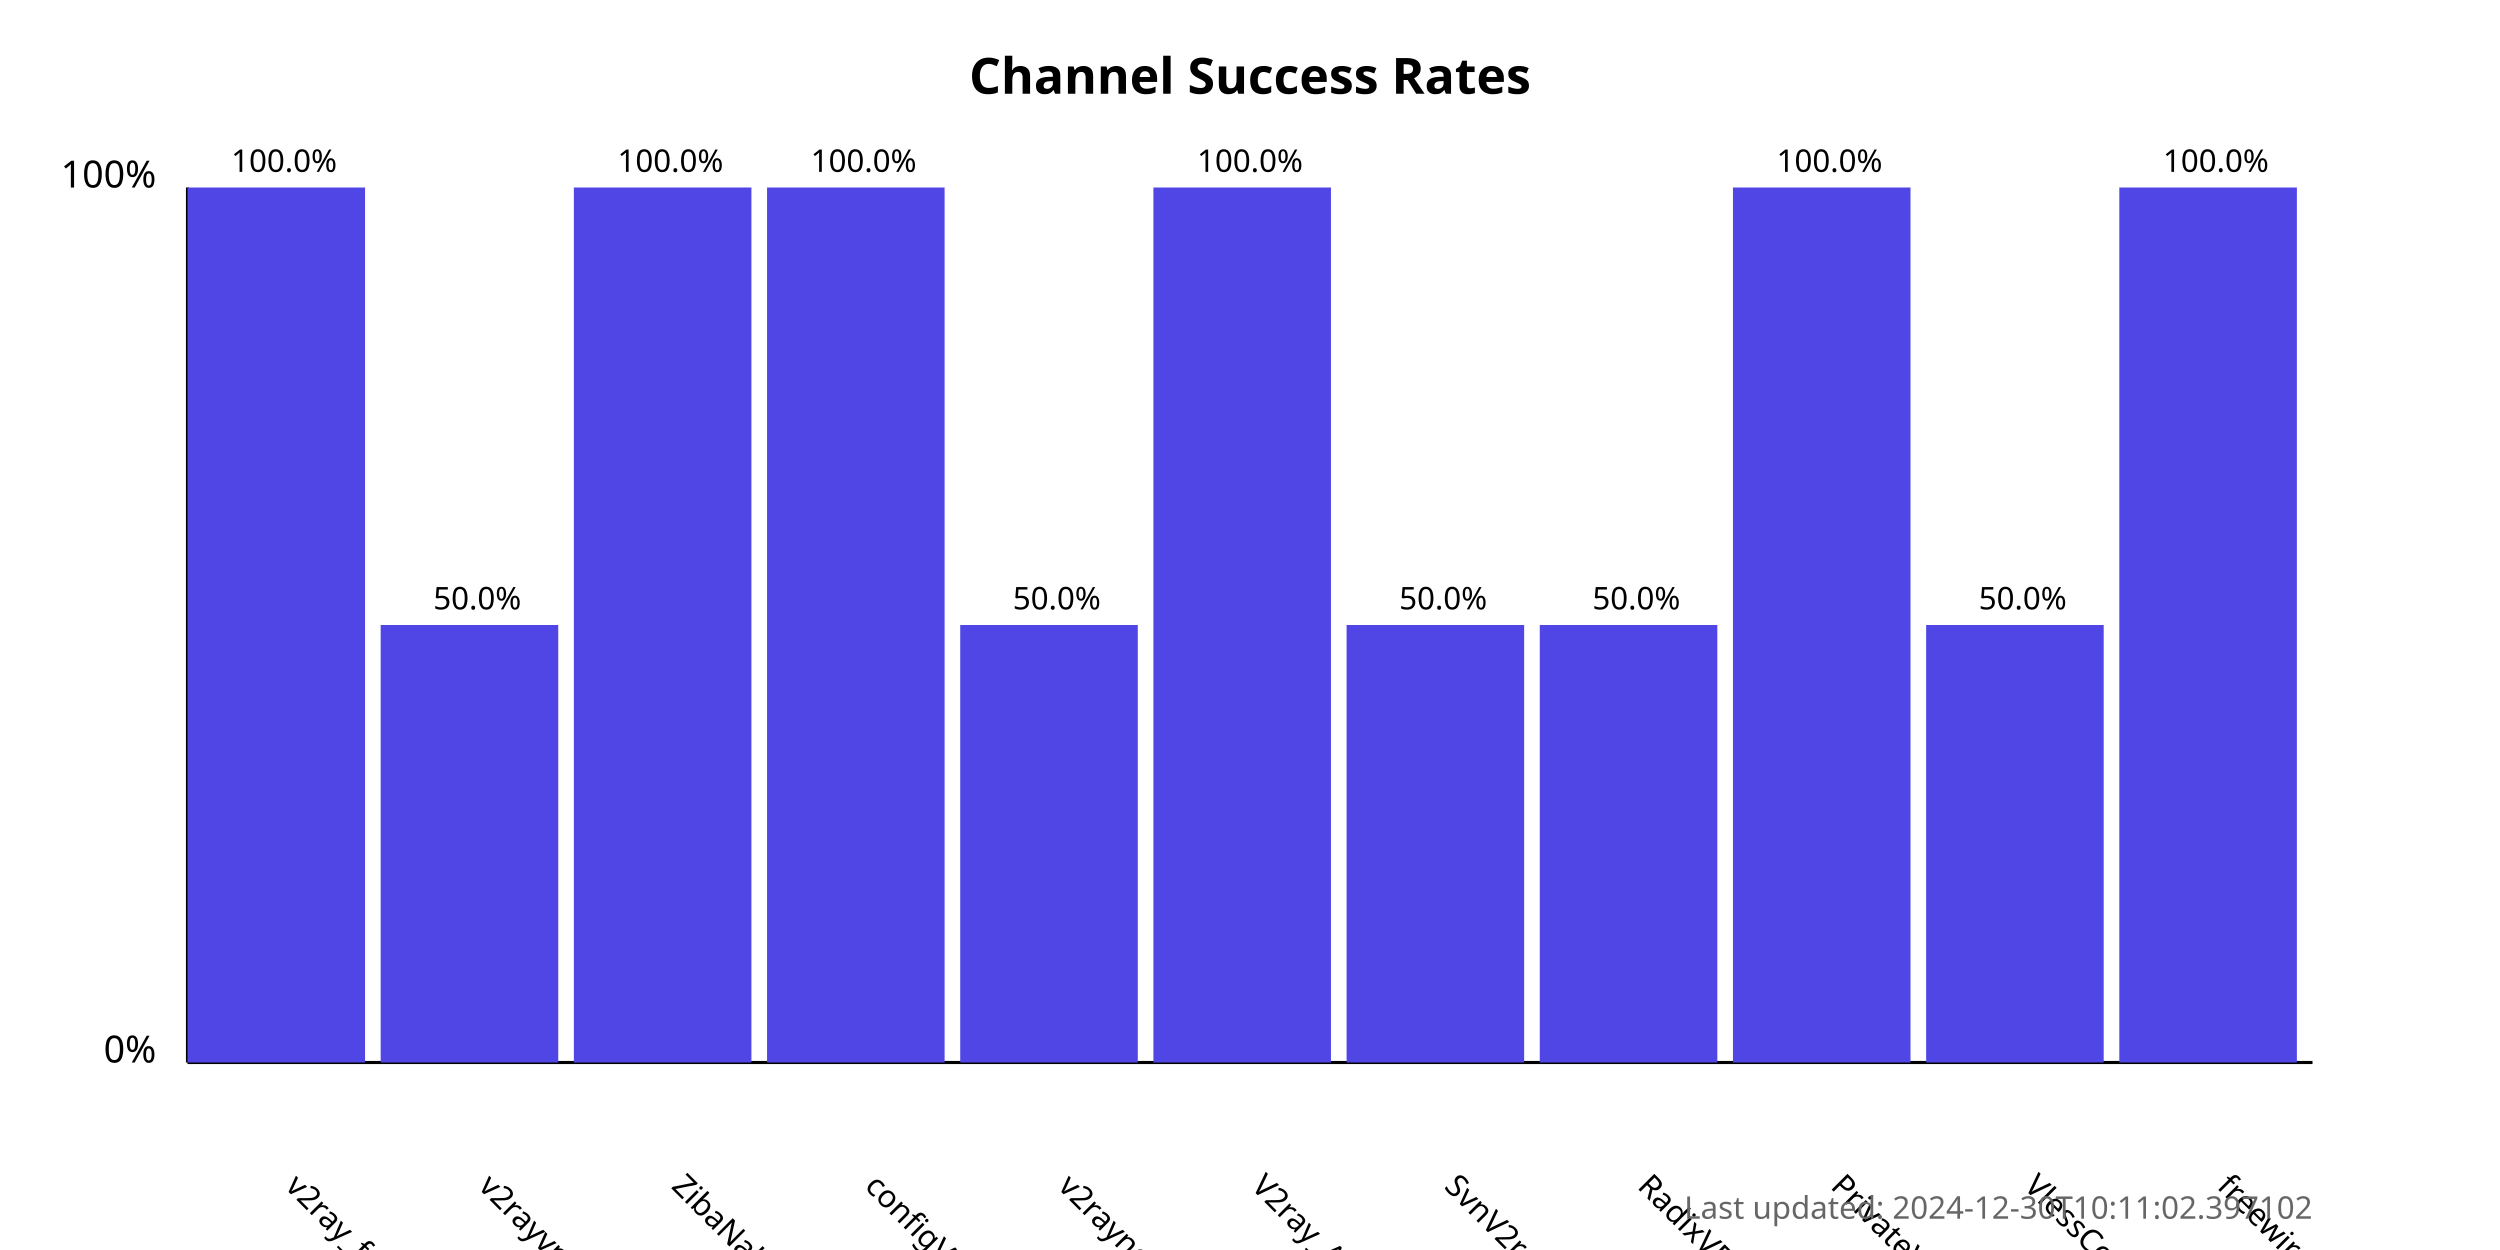
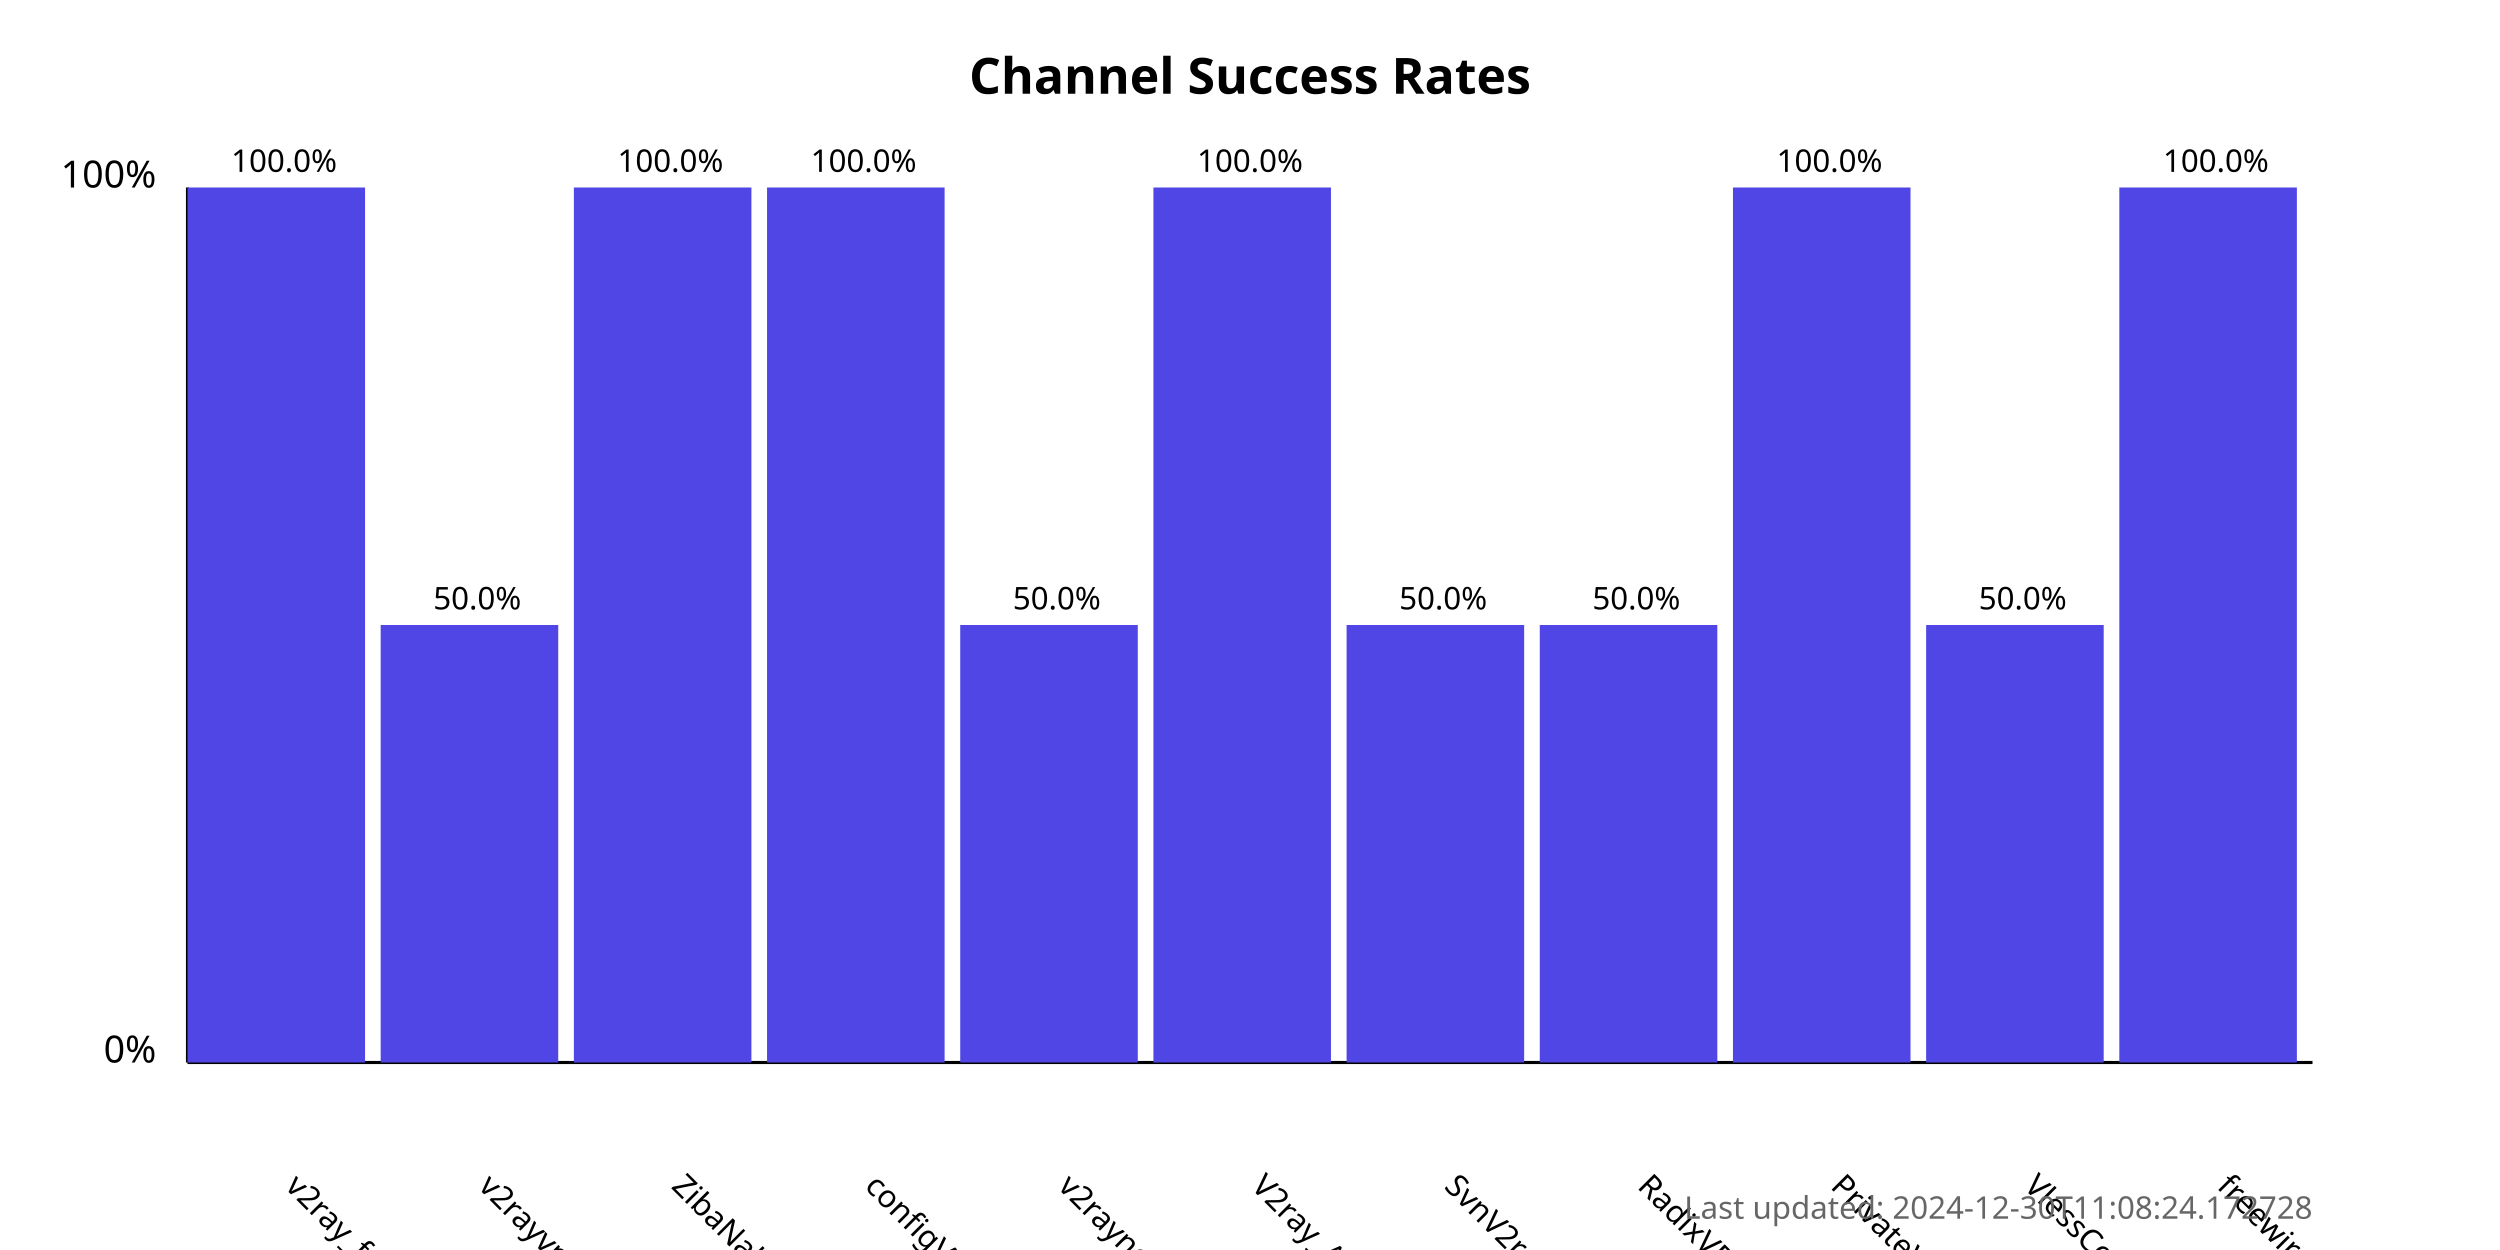
<svg xmlns="http://www.w3.org/2000/svg" width="800" height="400">
  <style>
            .chart-title { font: bold 16px sans-serif; }
            .axis-label { font: 12px sans-serif; }
            .tick-label { font: 10px sans-serif; }
            .bar { fill: #4f46e5; }
            .bar:hover { fill: #6366f1; }
            .timestamp { font: 10px sans-serif; fill: #666; }
        </style>
  <text x="400.0" y="30" text-anchor="middle" class="chart-title">
            Channel Success Rates
        </text>
  <line x1="60" y1="340" x2="60" y2="60" stroke="black" stroke-width="1" />
  <line x1="60" y1="340" x2="740" y2="340" stroke="black" stroke-width="1" />
  <text x="50" y="340" text-anchor="end" class="axis-label">0%</text>
  <text x="50" y="60" text-anchor="end" class="axis-label">100%</text>
  <g>
    <rect x="60" y="60.0" width="56.818" height="280.0" class="bar" />
    <text x="90.909" y="380" transform="rotate(45, 90.90909, 380)" text-anchor="start" class="tick-label">
                v2ray_free_conf
            </text>
    <text x="90.909" y="55.0" text-anchor="middle" class="tick-label">
                100.0%
            </text>
  </g>
  <g>
    <rect x="121.818" y="200.0" width="56.818" height="140.0" class="bar" />
    <text x="152.727" y="380" transform="rotate(45, 152.7273, 380)" text-anchor="start" class="tick-label">
                v2rayvpno
            </text>
    <text x="152.727" y="195.0" text-anchor="middle" class="tick-label">
                50.0%
            </text>
  </g>
  <g>
    <rect x="183.636" y="60.0" width="56.818" height="280.0" class="bar" />
    <text x="214.545" y="380" transform="rotate(45, 214.5455, 380)" text-anchor="start" class="tick-label">
                ZibaNabz
            </text>
    <text x="214.545" y="55.0" text-anchor="middle" class="tick-label">
                100.0%
            </text>
  </g>
  <g>
    <rect x="245.455" y="60.0" width="56.818" height="280.0" class="bar" />
    <text x="276.364" y="380" transform="rotate(45, 276.3636, 380)" text-anchor="start" class="tick-label">
                configV2rayForFree
            </text>
    <text x="276.364" y="55.0" text-anchor="middle" class="tick-label">
                100.0%
            </text>
  </g>
  <g>
    <rect x="307.273" y="200.0" width="56.818" height="140.0" class="bar" />
    <text x="338.182" y="380" transform="rotate(45, 338.1818, 380)" text-anchor="start" class="tick-label">
                v2rayngvpn
            </text>
    <text x="338.182" y="195.0" text-anchor="middle" class="tick-label">
                50.0%
            </text>
  </g>
  <g>
    <rect x="369.091" y="60.0" width="56.818" height="280.0" class="bar" />
    <text x="400.0" y="380" transform="rotate(45, 400.0, 380)" text-anchor="start" class="tick-label">
                V2ray_Alpha
            </text>
    <text x="400.0" y="55.0" text-anchor="middle" class="tick-label">
                100.0%
            </text>
  </g>
  <g>
    <rect x="430.909" y="200.0" width="56.818" height="140.0" class="bar" />
    <text x="461.818" y="380" transform="rotate(45, 461.8182, 380)" text-anchor="start" class="tick-label">
                SvnV2ray
            </text>
    <text x="461.818" y="195.0" text-anchor="middle" class="tick-label">
                50.0%
            </text>
  </g>
  <g>
    <rect x="492.727" y="200.0" width="56.818" height="140.0" class="bar" />
    <text x="523.636" y="380" transform="rotate(45, 523.6364, 380)" text-anchor="start" class="tick-label">
                RadixVPN
            </text>
    <text x="523.636" y="195.0" text-anchor="middle" class="tick-label">
                50.0%
            </text>
  </g>
  <g>
    <rect x="554.545" y="60.0" width="56.818" height="280.0" class="bar" />
    <text x="585.455" y="380" transform="rotate(45, 585.4545, 380)" text-anchor="start" class="tick-label">
                PrivateVPNs
            </text>
    <text x="585.455" y="55.0" text-anchor="middle" class="tick-label">
                100.0%
            </text>
  </g>
  <g>
    <rect x="616.364" y="200.0" width="56.818" height="140.0" class="bar" />
    <text x="647.273" y="380" transform="rotate(45, 647.2727, 380)" text-anchor="start" class="tick-label">
                VlessConfig
            </text>
    <text x="647.273" y="195.0" text-anchor="middle" class="tick-label">
                50.0%
            </text>
  </g>
  <g>
    <rect x="678.182" y="60.0" width="56.818" height="280.0" class="bar" />
    <text x="709.091" y="380" transform="rotate(45, 709.0909, 380)" text-anchor="start" class="tick-label">
                freewireguard
            </text>
    <text x="709.091" y="55.0" text-anchor="middle" class="tick-label">
                100.0%
            </text>
  </g>
  <text x="740" y="390" text-anchor="end" class="timestamp">
-             Last updated: 2024-12-30T10:11:02.397102
+             Last updated: 2024-12-30T11:08:24.172728
        </text>
</svg>
